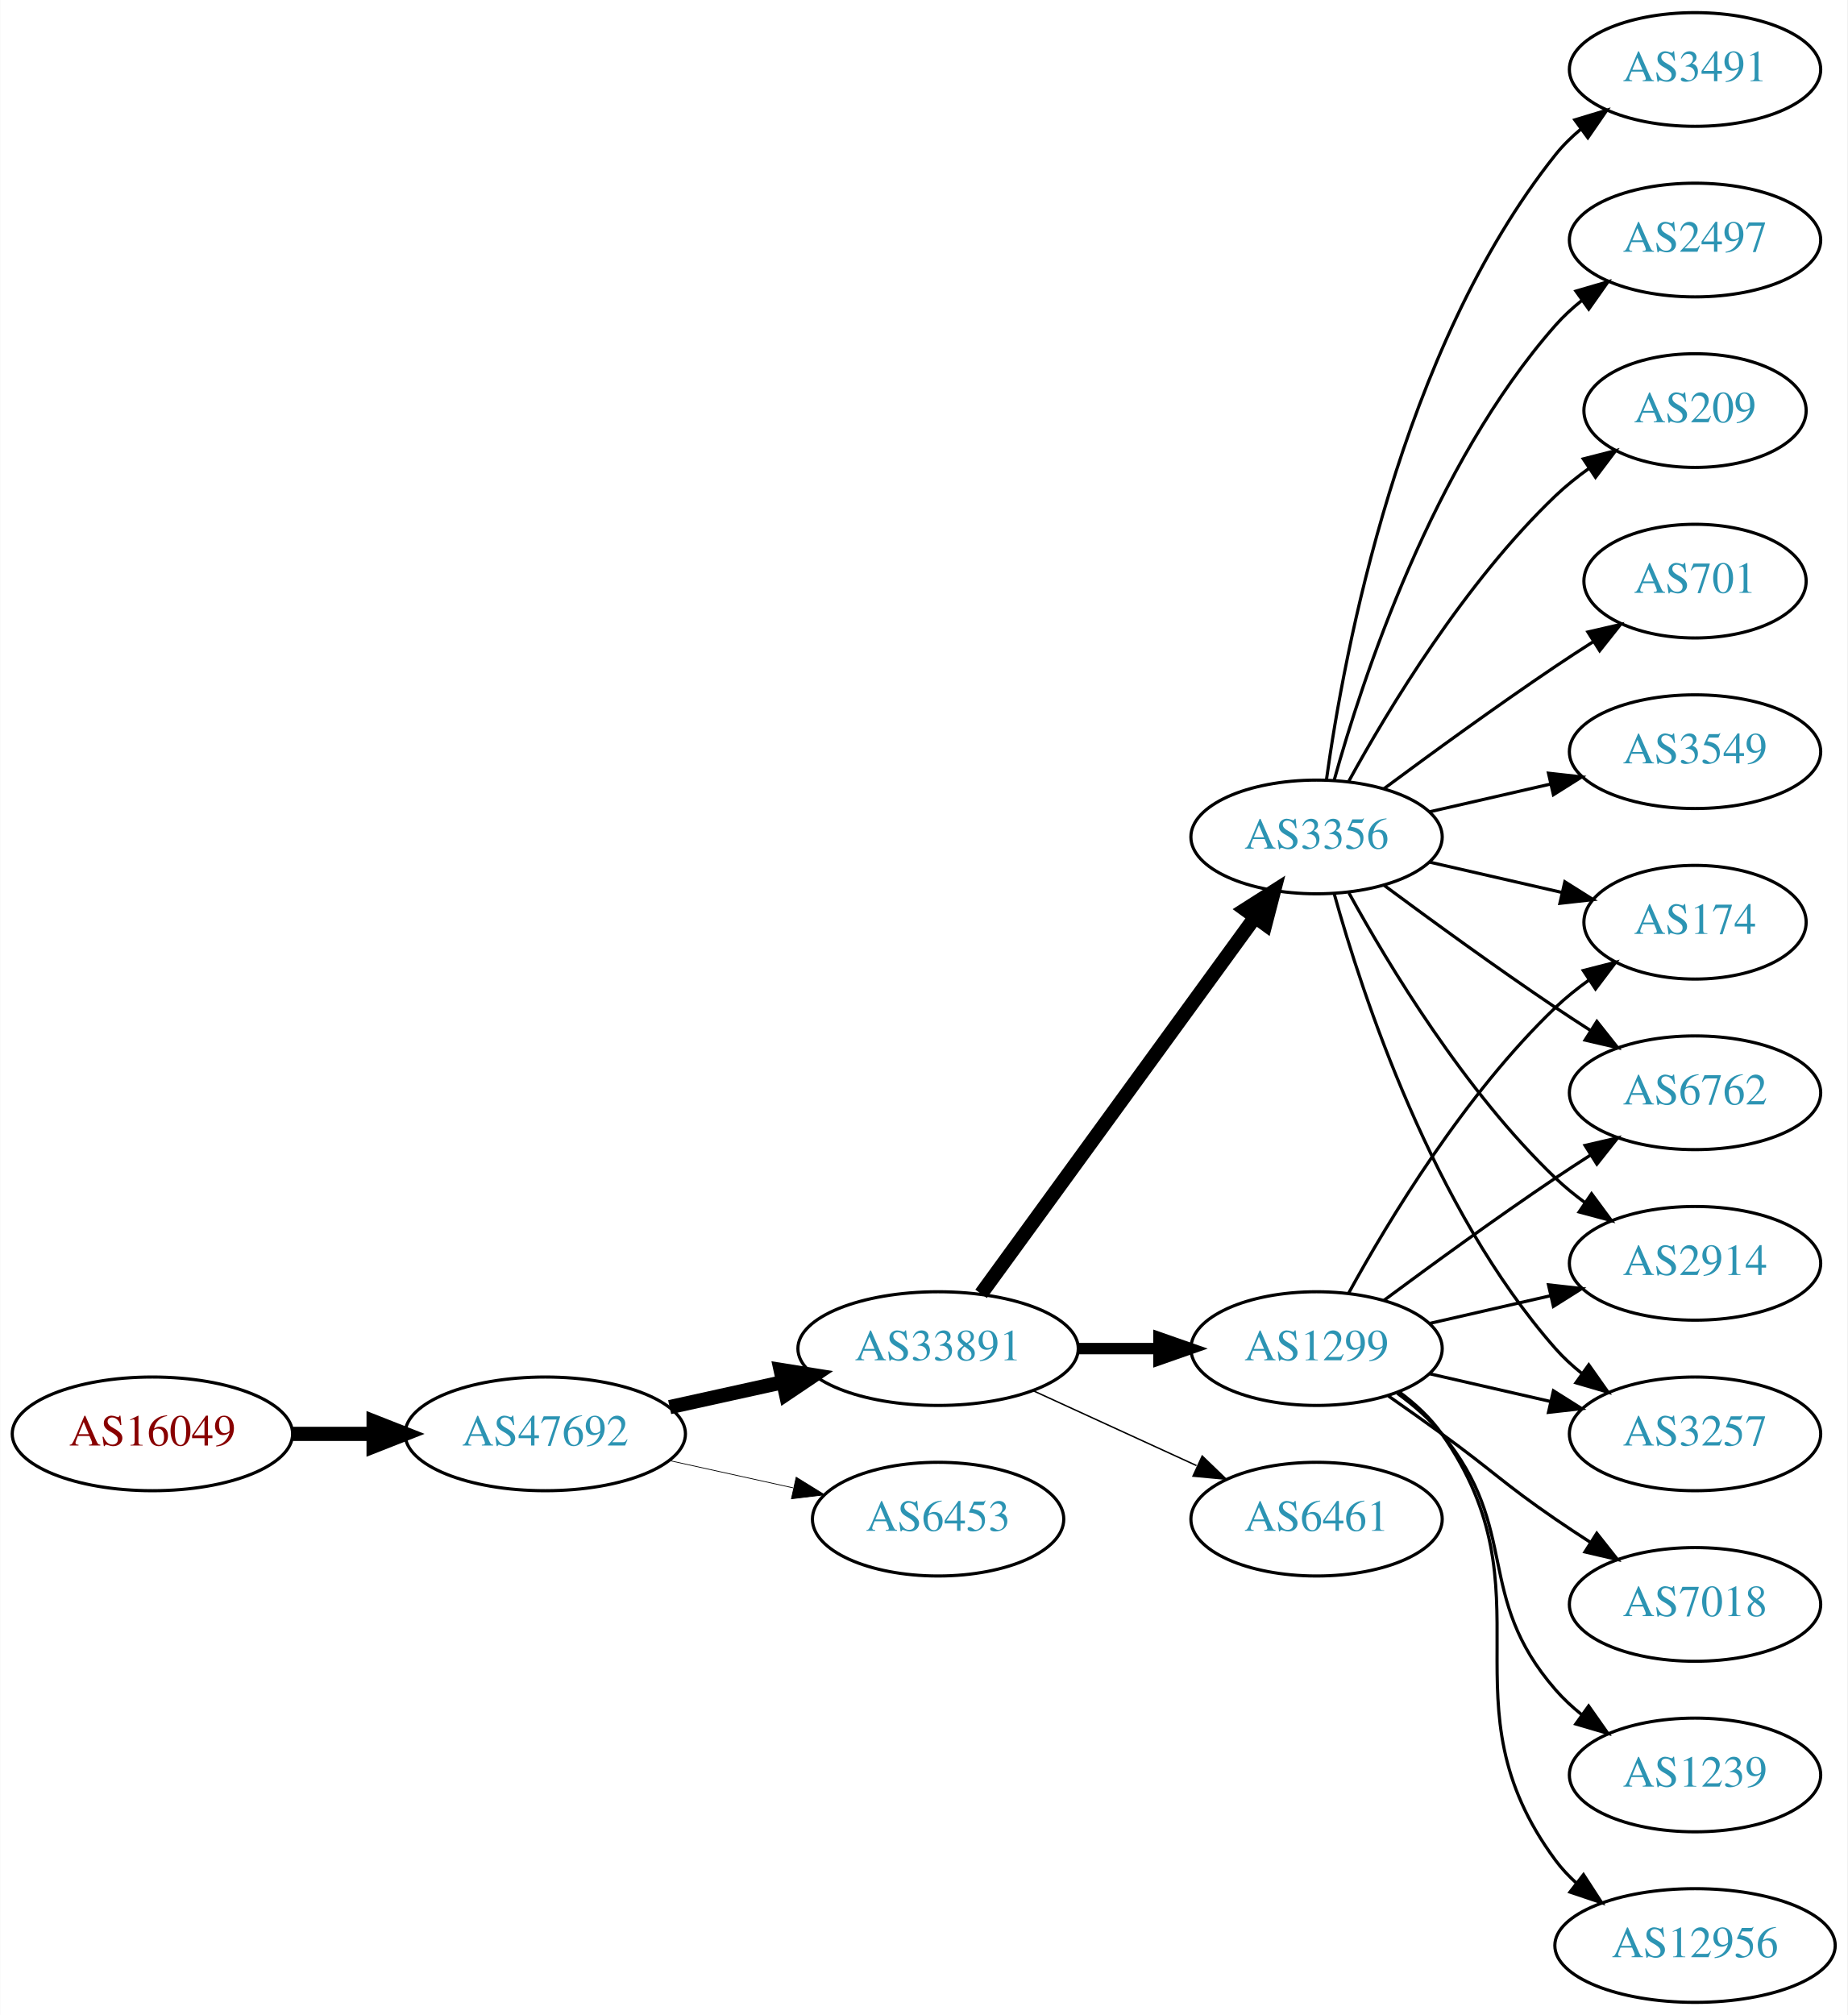
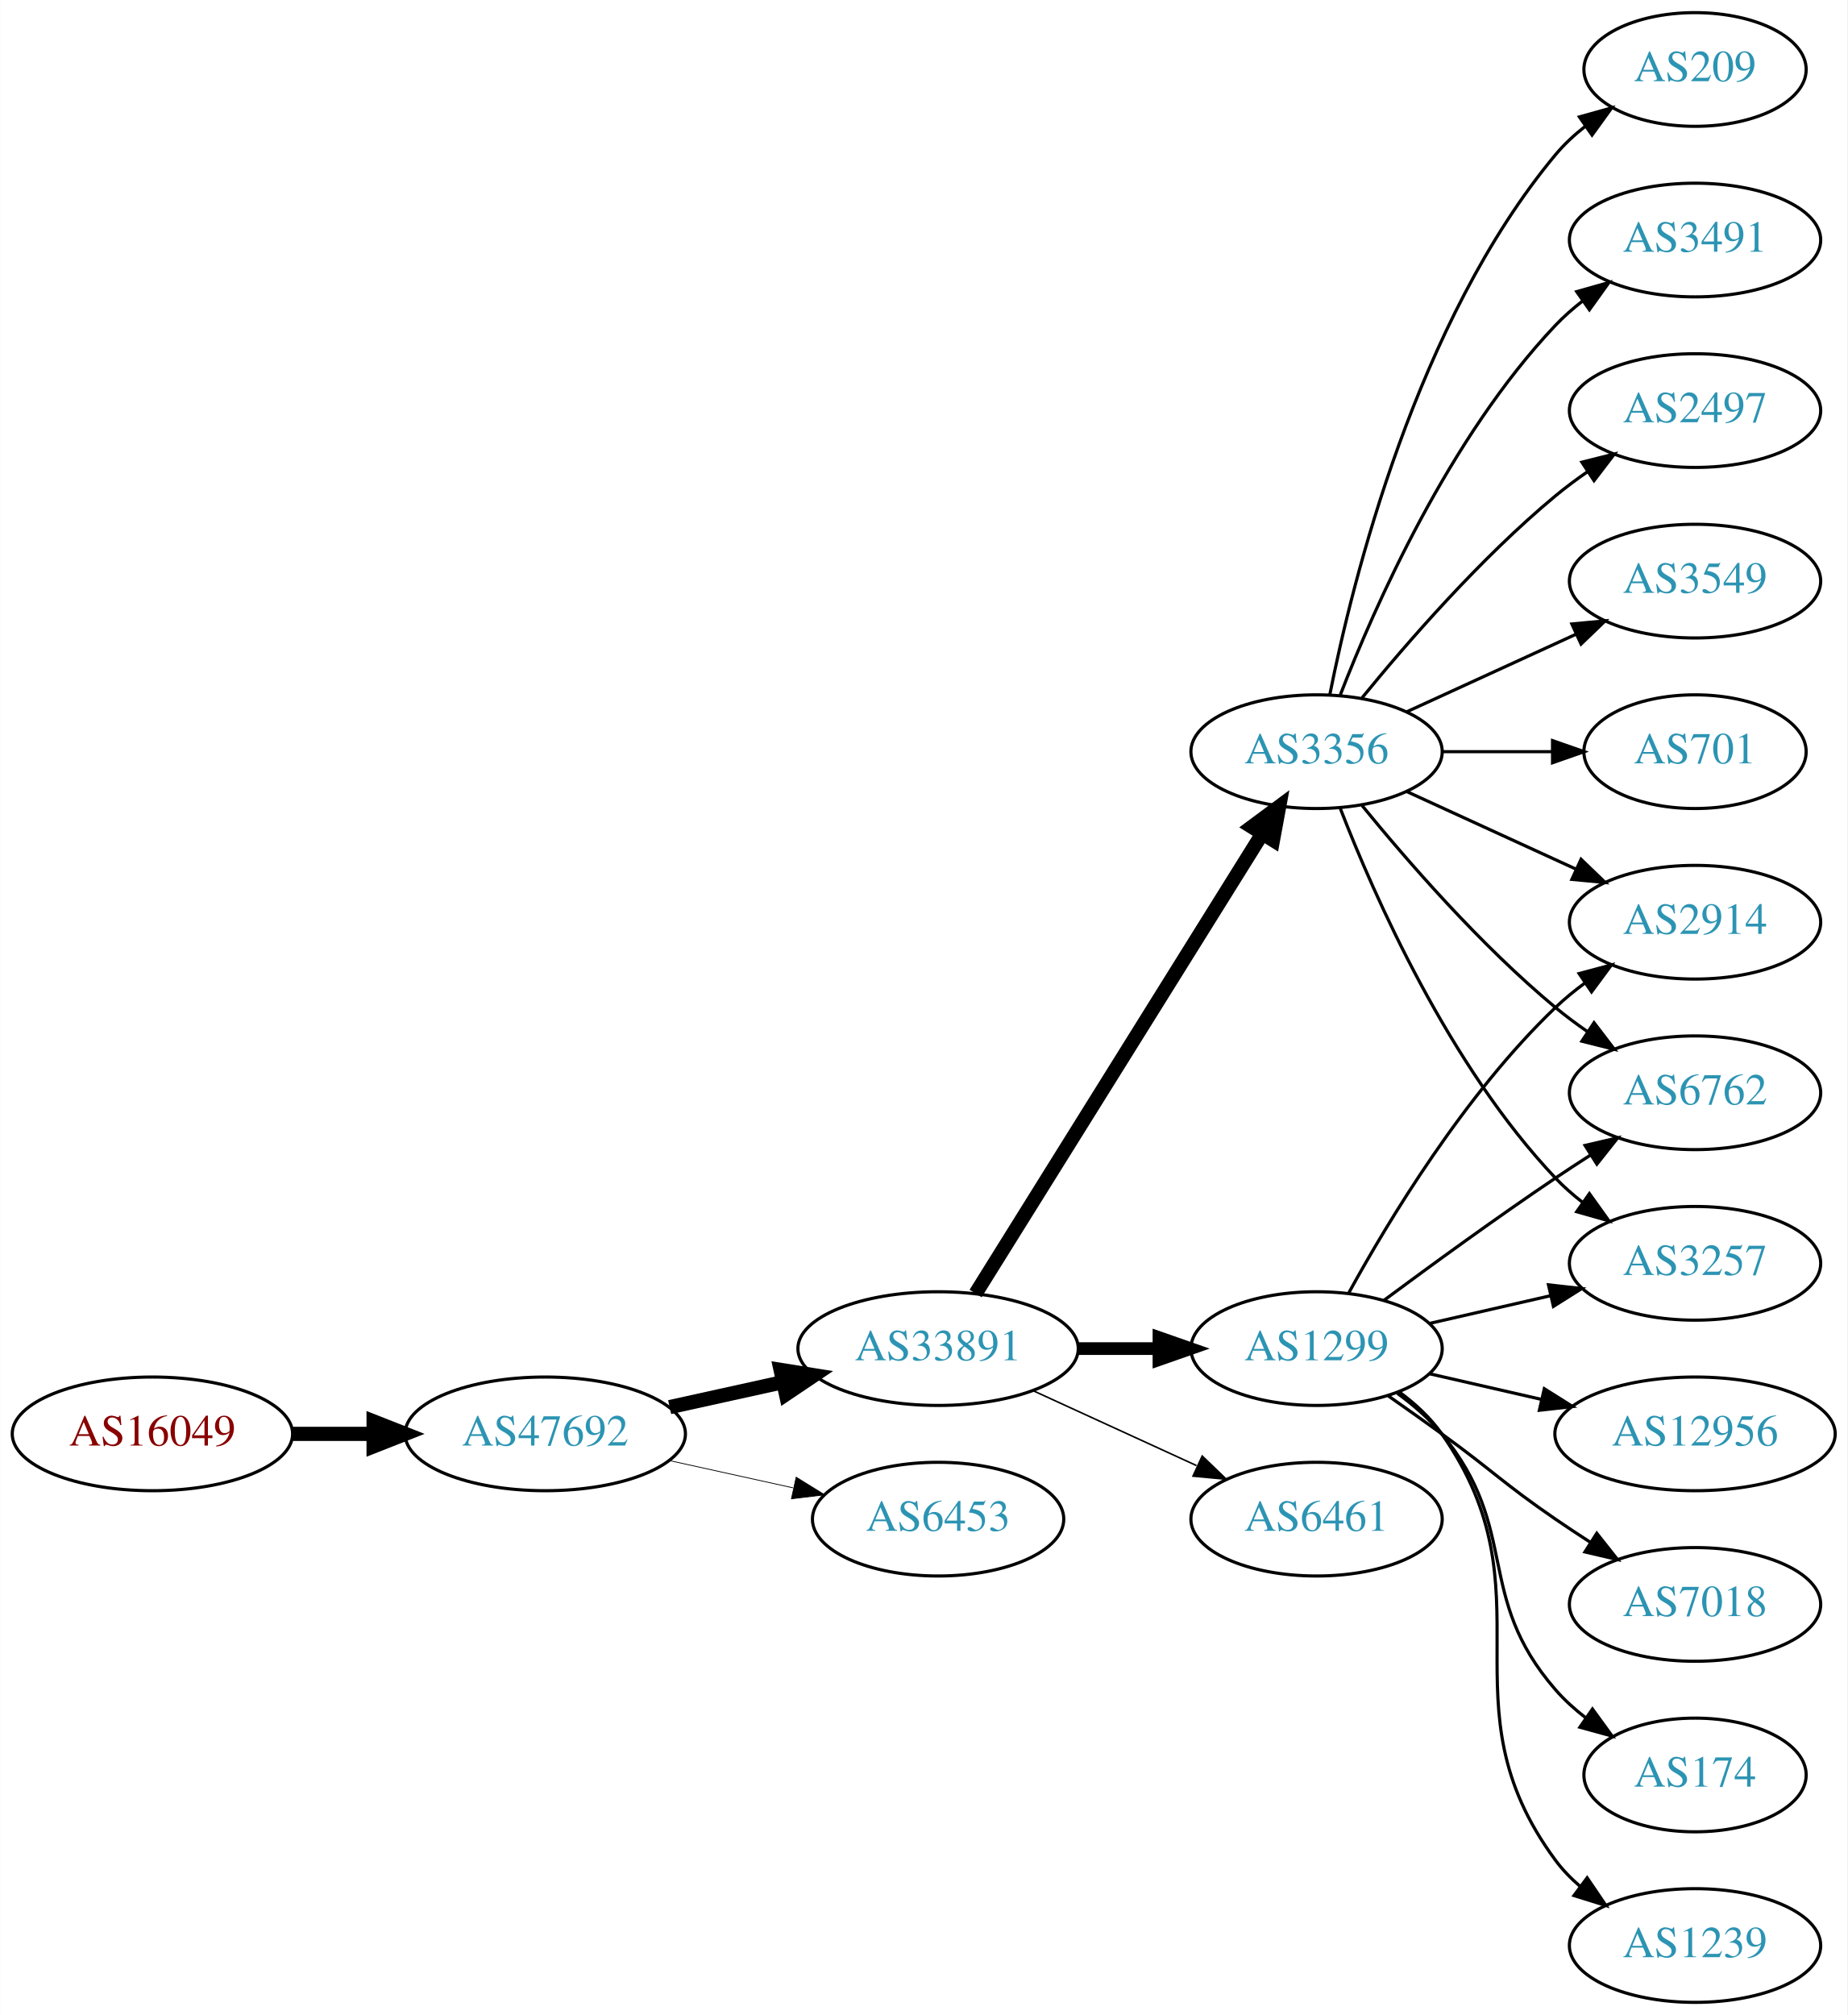
<svg xmlns="http://www.w3.org/2000/svg" xmlns:xlink="http://www.w3.org/1999/xlink" width="585pt" height="638pt" viewBox="0.00 0.00 584.86 638.00">
  <g id="graph0" class="graph" transform="scale(1 1) rotate(0) translate(4 634)">
    <polygon fill="white" stroke="none" points="-4,4 -4,-634 580.862,-634 580.862,4 -4,4" />
    <g id="node1" class="node">
      <g id="a_node1">
        <a xlink:href="/asn/16049" xlink:title="AS16049 ~ Josefstadter Strasse 78/6 [AT]">
          <ellipse fill="#ffffff" stroke="black" cx="44.196" cy="-180" rx="44.393" ry="18" />
          <text text-anchor="middle" x="44.196" y="-176.3" font-family="Times,serif" font-size="14.00" fill="#880000">AS16049</text>
        </a>
      </g>
    </g>
    <g id="node2" class="node">
      <g id="a_node2">
        <a xlink:href="/asn/47692" xlink:title="AS47692 ~ Nessus GmbH [AT]">
          <ellipse fill="#ffffff" stroke="black" cx="168.588" cy="-180" rx="44.393" ry="18" />
          <text text-anchor="middle" x="168.588" y="-176.3" font-family="Times,serif" font-size="14.00" fill="#2c94b3">AS47692</text>
        </a>
      </g>
    </g>
    <g id="edge1" class="edge">
      <path fill="none" stroke="black" stroke-width="4.5" d="M88.692,-180C96.898,-180 105.569,-180 114.041,-180" />
      <polygon fill="black" stroke="black" stroke-width="4.5" points="114.233,-183.938 124.233,-180 114.233,-176.063 114.233,-183.938" />
    </g>
    <g id="node3" class="node">
      <g id="a_node3">
        <a xlink:href="/asn/33891" xlink:title="AS33891 ~ CORE-BACKBONE GMBH GLOBAL NETWORK [DE]">
          <ellipse fill="#ffffff" stroke="black" cx="292.98" cy="-207" rx="44.393" ry="18" />
          <text text-anchor="middle" x="292.98" y="-203.3" font-family="Times,serif" font-size="14.00" fill="#2c94b3">AS33891</text>
        </a>
      </g>
    </g>
    <g id="edge2" class="edge">
      <path fill="none" stroke="black" stroke-width="4.5" d="M207.978,-188.469C219.37,-190.982 231.993,-193.767 243.917,-196.397" />
      <polygon fill="black" stroke="black" stroke-width="4.5" points="243.113,-200.252 253.727,-198.561 244.81,-192.562 243.113,-200.252" />
    </g>
    <g id="node4" class="node">
      <g id="a_node4">
        <a xlink:href="/asn/6453" xlink:title="AS6453 ~ TATA COMMUNICATIONS (AMERICA) INC [US]">
          <ellipse fill="#ffffff" stroke="black" cx="292.98" cy="-153" rx="39.794" ry="18" />
          <text text-anchor="middle" x="292.98" y="-149.3" font-family="Times,serif" font-size="14.00" fill="#2c94b3">AS6453</text>
        </a>
      </g>
    </g>
    <g id="edge3" class="edge">
-       <path fill="none" stroke="black" stroke-width="0.237" d="M207.978,-171.531C220.369,-168.798 234.216,-165.743 247.036,-162.915" />
-       <polygon fill="black" stroke="black" stroke-width="0.237" points="248.04,-166.278 257.051,-160.705 246.532,-159.442 248.04,-166.278" />
+       <path fill="none" stroke="black" stroke-width="0.25" d="M207.978,-171.531C220.369,-168.798 234.216,-165.743 247.036,-162.915" />
+       <polygon fill="black" stroke="black" stroke-width="0.25" points="248.04,-166.278 257.051,-160.705 246.532,-159.442 248.04,-166.278" />
    </g>
    <g id="node5" class="node">
      <g id="a_node5">
        <a xlink:href="/asn/1299" xlink:title="AS1299 ~ Telia Carrier [EU]">
          <ellipse fill="#ffffff" stroke="black" cx="412.823" cy="-207" rx="39.794" ry="18" />
          <text text-anchor="middle" x="412.823" y="-203.3" font-family="Times,serif" font-size="14.00" fill="#2c94b3">AS1299</text>
        </a>
      </g>
    </g>
    <g id="edge4" class="edge">
-       <path fill="none" stroke="black" stroke-width="3.6" d="M337.191,-207C345.504,-207 354.267,-207 362.749,-207" />
-       <polygon fill="black" stroke="black" stroke-width="3.6" points="362.908,-210.5 372.908,-207 362.908,-203.5 362.908,-210.5" />
+       <path fill="none" stroke="black" stroke-width="4" d="M337.191,-207C345.504,-207 354.267,-207 362.749,-207" />
+       <polygon fill="black" stroke="black" stroke-width="4" points="362.908,-210.5 372.908,-207 362.908,-203.5 362.908,-210.5" />
    </g>
    <g id="node6" class="node">
      <g id="a_node6">
        <a xlink:href="/asn/3356" xlink:title="AS3356 ~ Level 3 Parent, LLC [US]">
-           <ellipse fill="#ffffff" stroke="black" cx="412.823" cy="-369" rx="39.794" ry="18" />
-           <text text-anchor="middle" x="412.823" y="-365.3" font-family="Times,serif" font-size="14.00" fill="#2c94b3">AS3356</text>
+           <ellipse fill="#ffffff" stroke="black" cx="412.823" cy="-396" rx="39.794" ry="18" />
+           <text text-anchor="middle" x="412.823" y="-392.3" font-family="Times,serif" font-size="14.00" fill="#2c94b3">AS3356</text>
        </a>
      </g>
    </g>
    <g id="edge5" class="edge">
-       <path fill="none" stroke="black" stroke-width="4.5" d="M306.592,-224.337C327.412,-252.96 369.075,-310.233 393.264,-343.486" />
-       <polygon fill="black" stroke="black" stroke-width="4.5" points="390.236,-346.017 399.302,-351.788 396.604,-341.385 390.236,-346.017" />
+       <path fill="none" stroke="black" stroke-width="4.5" d="M304.856,-224.442C325.639,-257.775 371.099,-330.686 395.528,-369.866" />
+       <polygon fill="black" stroke="black" stroke-width="4.5" points="392.342,-372.198 400.974,-378.6 399.024,-368.031 392.342,-372.198" />
    </g>
    <g id="node7" class="node">
      <g id="a_node7">
        <a xlink:href="/asn/6461" xlink:title="AS6461 ~ Zayo Bandwidth [US]">
          <ellipse fill="#ffffff" stroke="black" cx="412.823" cy="-153" rx="39.794" ry="18" />
          <text text-anchor="middle" x="412.823" y="-149.3" font-family="Times,serif" font-size="14.00" fill="#2c94b3">AS6461</text>
        </a>
      </g>
    </g>
    <g id="edge6" class="edge">
-       <path fill="none" stroke="black" stroke-width="0.45" d="M323.11,-193.652C338.721,-186.498 358.119,-177.609 374.791,-169.97" />
-       <polygon fill="black" stroke="black" stroke-width="0.45" points="376.61,-172.986 384.243,-165.638 373.694,-166.622 376.61,-172.986" />
-     </g>
-     <g id="node8" class="node">
-       <g id="a_node8">
+       <path fill="none" stroke="black" stroke-width="0.5" d="M323.11,-193.652C338.721,-186.498 358.119,-177.609 374.791,-169.97" />
+       <polygon fill="black" stroke="black" stroke-width="0.5" points="376.61,-172.986 384.243,-165.638 373.694,-166.622 376.61,-172.986" />
+     </g>
+     <g id="node9" class="node">
+       <g id="a_node9">
        <a xlink:href="/asn/2914" xlink:title="AS2914 ~ NTT America, Inc. [US]">
+           <ellipse fill="#ffffff" stroke="black" cx="532.666" cy="-342" rx="39.794" ry="18" />
+           <text text-anchor="middle" x="532.666" y="-338.3" font-family="Times,serif" font-size="14.00" fill="#2c94b3">AS2914</text>
+         </a>
+       </g>
+     </g>
+     <g id="edge18" class="edge">
+       <path fill="none" stroke="black" d="M423.064,-224.713C435.61,-247.561 459.787,-287.611 488.469,-315 491.338,-317.739 494.527,-320.347 497.836,-322.785" />
+       <polygon fill="black" stroke="black" points="495.959,-325.742 506.195,-328.477 499.899,-319.956 495.959,-325.742" />
+     </g>
+     <g id="node10" class="node">
+       <g id="a_node10">
+         <a xlink:href="/asn/6762" xlink:title="AS6762 ~ TELECOM ITALIA SPARKLE S.p.A. [IT]">
+           <ellipse fill="#ffffff" stroke="black" cx="532.666" cy="-288" rx="39.794" ry="18" />
+           <text text-anchor="middle" x="532.666" y="-284.3" font-family="Times,serif" font-size="14.00" fill="#2c94b3">AS6762</text>
+         </a>
+       </g>
+     </g>
+     <g id="edge16" class="edge">
+       <path fill="none" stroke="black" d="M434.153,-222.277C449.016,-233.304 469.76,-248.407 488.469,-261 492.018,-263.389 495.769,-265.839 499.517,-268.242" />
+       <polygon fill="black" stroke="black" points="497.843,-271.325 508.166,-273.712 501.585,-265.409 497.843,-271.325" />
+     </g>
+     <g id="node12" class="node">
+       <g id="a_node12">
+         <a xlink:href="/asn/3257" xlink:title="AS3257 ~ GTT [DE]">
          <ellipse fill="#ffffff" stroke="black" cx="532.666" cy="-234" rx="39.794" ry="18" />
-           <text text-anchor="middle" x="532.666" y="-230.3" font-family="Times,serif" font-size="14.00" fill="#2c94b3">AS2914</text>
-         </a>
-       </g>
-     </g>
-     <g id="edge7" class="edge">
+           <text text-anchor="middle" x="532.666" y="-230.3" font-family="Times,serif" font-size="14.00" fill="#2c94b3">AS3257</text>
+         </a>
+       </g>
+     </g>
+     <g id="edge19" class="edge">
      <path fill="none" stroke="black" d="M448.542,-214.955C460.542,-217.704 474.163,-220.825 486.856,-223.733" />
      <polygon fill="black" stroke="black" points="486.258,-227.187 496.787,-226.009 487.821,-220.364 486.258,-227.187" />
    </g>
-     <g id="node9" class="node">
-       <g id="a_node9">
+     <g id="node16" class="node">
+       <g id="a_node16">
+         <a xlink:href="/asn/12956" xlink:title="AS12956 ~ TELXIUS [ES]">
+           <ellipse fill="#ffffff" stroke="black" cx="532.666" cy="-180" rx="44.393" ry="18" />
+           <text text-anchor="middle" x="532.666" y="-176.3" font-family="Times,serif" font-size="14.00" fill="#2c94b3">AS12956</text>
+         </a>
+       </g>
+     </g>
+     <g id="edge15" class="edge">
+       <path fill="none" stroke="black" d="M448.542,-199.045C459.681,-196.493 472.216,-193.621 484.109,-190.896" />
+       <polygon fill="black" stroke="black" points="484.938,-194.297 493.903,-188.652 483.374,-187.474 484.938,-194.297" />
+     </g>
+     <g id="node17" class="node">
+       <g id="a_node17">
        <a xlink:href="/asn/7018" xlink:title="AS7018 ~ AT&amp;T Services, Inc. [US]">
          <ellipse fill="#ffffff" stroke="black" cx="532.666" cy="-126" rx="39.794" ry="18" />
          <text text-anchor="middle" x="532.666" y="-122.3" font-family="Times,serif" font-size="14.00" fill="#2c94b3">AS7018</text>
        </a>
      </g>
    </g>
-     <g id="edge8" class="edge">
+     <g id="edge17" class="edge">
      <path fill="none" stroke="black" d="M435.58,-191.991C441.114,-188.121 447.033,-183.936 452.469,-180 468.669,-168.271 471.975,-164.311 488.469,-153 491.998,-150.581 495.735,-148.111 499.476,-145.698" />
      <polygon fill="black" stroke="black" points="501.548,-148.528 508.117,-140.216 497.798,-142.618 501.548,-148.528" />
    </g>
-     <g id="node10" class="node">
-       <g id="a_node10">
-         <a xlink:href="/asn/3257" xlink:title="AS3257 ~ GTT [DE]">
-           <ellipse fill="#ffffff" stroke="black" cx="532.666" cy="-180" rx="39.794" ry="18" />
-           <text text-anchor="middle" x="532.666" y="-176.3" font-family="Times,serif" font-size="14.00" fill="#2c94b3">AS3257</text>
-         </a>
-       </g>
+     <g id="node18" class="node">
+       <g id="a_node18">
+         <a xlink:href="/asn/174" xlink:title="AS174 ~ Cogent Communications [US]">
+           <ellipse fill="#ffffff" stroke="black" cx="532.666" cy="-72" rx="35.194" ry="18" />
+           <text text-anchor="middle" x="532.666" y="-68.3" font-family="Times,serif" font-size="14.00" fill="#2c94b3">AS174</text>
+         </a>
+       </g>
+     </g>
+     <g id="edge20" class="edge">
+       <path fill="none" stroke="black" d="M438.404,-192.844C443.498,-189.128 448.512,-184.799 452.469,-180 477.534,-149.606 462.635,-128.742 488.469,-99 491.275,-95.77 494.563,-92.797 498.05,-90.098" />
+       <polygon fill="black" stroke="black" points="500.184,-92.878 506.417,-84.31 496.202,-87.121 500.184,-92.878" />
+     </g>
+     <g id="node19" class="node">
+       <g id="a_node19">
+         <a xlink:href="/asn/1239" xlink:title="AS1239 ~ Sprint [US]">
+           <ellipse fill="#ffffff" stroke="black" cx="532.666" cy="-18" rx="39.794" ry="18" />
+           <text text-anchor="middle" x="532.666" y="-14.3" font-family="Times,serif" font-size="14.00" fill="#2c94b3">AS1239</text>
+         </a>
+       </g>
+     </g>
+     <g id="edge21" class="edge">
+       <path fill="none" stroke="black" d="M438.982,-193.284C444.047,-189.545 448.902,-185.096 452.469,-180 488.083,-129.131 451.566,-94.941 488.469,-45 490.703,-41.977 493.386,-39.214 496.307,-36.707" />
+       <polygon fill="black" stroke="black" points="498.502,-39.437 504.45,-30.669 494.333,-33.814 498.502,-39.437" />
+     </g>
+     <g id="node8" class="node">
+       <g id="a_node8">
+         <a xlink:href="/asn/3491" xlink:title="AS3491 ~ PCCW Global, Inc. [US]">
+           <ellipse fill="#ffffff" stroke="black" cx="532.666" cy="-558" rx="39.794" ry="18" />
+           <text text-anchor="middle" x="532.666" y="-554.3" font-family="Times,serif" font-size="14.00" fill="#2c94b3">AS3491</text>
+         </a>
+       </g>
+     </g>
+     <g id="edge7" class="edge">
+       <path fill="none" stroke="black" d="M420.346,-413.994C431.097,-441.728 454.754,-495.429 488.469,-531 491.055,-533.728 493.973,-536.294 497.041,-538.677" />
+       <polygon fill="black" stroke="black" points="495.195,-541.658 505.389,-544.543 499.219,-535.93 495.195,-541.658" />
+     </g>
+     <g id="edge8" class="edge">
+       <path fill="none" stroke="black" d="M441.452,-383.339C457.409,-376.027 477.679,-366.739 494.962,-358.819" />
+       <polygon fill="black" stroke="black" points="496.577,-361.929 504.21,-354.581 493.661,-355.565 496.577,-361.929" />
    </g>
    <g id="edge9" class="edge">
-       <path fill="none" stroke="black" d="M448.542,-199.045C460.542,-196.296 474.163,-193.175 486.856,-190.267" />
-       <polygon fill="black" stroke="black" points="487.821,-193.636 496.787,-187.991 486.258,-186.813 487.821,-193.636" />
+       <path fill="none" stroke="black" d="M427.242,-378.935C441.357,-361.625 464.771,-334.655 488.469,-315 491.686,-312.332 495.186,-309.73 498.757,-307.259" />
+       <polygon fill="black" stroke="black" points="500.68,-310.183 507.113,-301.764 496.835,-304.334 500.68,-310.183" />
    </g>
    <g id="node11" class="node">
      <g id="a_node11">
-         <a xlink:href="/asn/1239" xlink:title="AS1239 ~ Sprint [US]">
-           <ellipse fill="#ffffff" stroke="black" cx="532.666" cy="-72" rx="39.794" ry="18" />
-           <text text-anchor="middle" x="532.666" y="-68.3" font-family="Times,serif" font-size="14.00" fill="#2c94b3">AS1239</text>
+         <a xlink:href="/asn/2497" xlink:title="AS2497 ~ Internet Initiative Japan Inc. [JP]">
+           <ellipse fill="#ffffff" stroke="black" cx="532.666" cy="-504" rx="39.794" ry="18" />
+           <text text-anchor="middle" x="532.666" y="-500.3" font-family="Times,serif" font-size="14.00" fill="#2c94b3">AS2497</text>
        </a>
      </g>
    </g>
    <g id="edge10" class="edge">
-       <path fill="none" stroke="black" d="M438.404,-192.844C443.498,-189.128 448.512,-184.799 452.469,-180 477.534,-149.606 462.635,-128.742 488.469,-99 490.934,-96.162 493.771,-93.523 496.789,-91.094" />
-       <polygon fill="black" stroke="black" points="498.975,-93.833 505.067,-85.164 494.899,-88.142 498.975,-93.833" />
-     </g>
-     <g id="node12" class="node">
-       <g id="a_node12">
-         <a xlink:href="/asn/174" xlink:title="AS174 ~ Cogent Communications [US]">
-           <ellipse fill="#ffffff" stroke="black" cx="532.666" cy="-342" rx="35.194" ry="18" />
-           <text text-anchor="middle" x="532.666" y="-338.3" font-family="Times,serif" font-size="14.00" fill="#2c94b3">AS174</text>
-         </a>
-       </g>
+       <path fill="none" stroke="black" d="M427.242,-413.065C441.357,-430.375 464.771,-457.345 488.469,-477 491.686,-479.668 495.186,-482.27 498.757,-484.741" />
+       <polygon fill="black" stroke="black" points="496.835,-487.666 507.113,-490.236 500.68,-481.817 496.835,-487.666" />
    </g>
    <g id="edge11" class="edge">
-       <path fill="none" stroke="black" d="M423.064,-224.713C435.61,-247.561 459.787,-287.611 488.469,-315 491.723,-318.107 495.39,-321.046 499.177,-323.76" />
-       <polygon fill="black" stroke="black" points="497.279,-326.701 507.545,-329.322 501.154,-320.872 497.279,-326.701" />
+       <path fill="none" stroke="black" d="M420.346,-378.006C431.097,-350.272 454.754,-296.571 488.469,-261 491.055,-258.272 493.973,-255.706 497.041,-253.323" />
+       <polygon fill="black" stroke="black" points="499.219,-256.07 505.389,-247.457 495.195,-250.342 499.219,-256.07" />
    </g>
    <g id="node13" class="node">
      <g id="a_node13">
-         <a xlink:href="/asn/12956" xlink:title="AS12956 ~ TELXIUS [ES]">
-           <ellipse fill="#ffffff" stroke="black" cx="532.666" cy="-18" rx="44.393" ry="18" />
-           <text text-anchor="middle" x="532.666" y="-14.3" font-family="Times,serif" font-size="14.00" fill="#2c94b3">AS12956</text>
+         <a xlink:href="/asn/3549" xlink:title="AS3549 ~ Level 3 Parent, LLC [US]">
+           <ellipse fill="#ffffff" stroke="black" cx="532.666" cy="-450" rx="39.794" ry="18" />
+           <text text-anchor="middle" x="532.666" y="-446.3" font-family="Times,serif" font-size="14.00" fill="#2c94b3">AS3549</text>
        </a>
      </g>
    </g>
    <g id="edge12" class="edge">
-       <path fill="none" stroke="black" d="M438.982,-193.284C444.047,-189.545 448.902,-185.096 452.469,-180 488.083,-129.131 451.566,-94.941 488.469,-45 490.414,-42.368 492.699,-39.933 495.185,-37.693" />
-       <polygon fill="black" stroke="black" points="497.346,-40.446 503.108,-31.555 493.059,-34.913 497.346,-40.446" />
+       <path fill="none" stroke="black" d="M441.452,-408.661C457.409,-415.973 477.679,-425.261 494.962,-433.181" />
+       <polygon fill="black" stroke="black" points="493.661,-436.435 504.21,-437.419 496.577,-430.071 493.661,-436.435" />
    </g>
    <g id="node14" class="node">
      <g id="a_node14">
-         <a xlink:href="/asn/6762" xlink:title="AS6762 ~ TELECOM ITALIA SPARKLE S.p.A. [IT]">
-           <ellipse fill="#ffffff" stroke="black" cx="532.666" cy="-288" rx="39.794" ry="18" />
-           <text text-anchor="middle" x="532.666" y="-284.3" font-family="Times,serif" font-size="14.00" fill="#2c94b3">AS6762</text>
+         <a xlink:href="/asn/701" xlink:title="AS701 ~ UUNET [US]">
+           <ellipse fill="#ffffff" stroke="black" cx="532.666" cy="-396" rx="35.194" ry="18" />
+           <text text-anchor="middle" x="532.666" y="-392.3" font-family="Times,serif" font-size="14.00" fill="#2c94b3">AS701</text>
        </a>
      </g>
    </g>
    <g id="edge13" class="edge">
-       <path fill="none" stroke="black" d="M434.153,-222.277C449.016,-233.304 469.76,-248.407 488.469,-261 492.018,-263.389 495.769,-265.839 499.517,-268.242" />
-       <polygon fill="black" stroke="black" points="497.843,-271.325 508.166,-273.712 501.585,-265.409 497.843,-271.325" />
-     </g>
-     <g id="edge18" class="edge">
-       <path fill="none" stroke="black" d="M423.064,-351.287C435.61,-328.439 459.787,-288.389 488.469,-261 491.338,-258.261 494.527,-255.653 497.836,-253.215" />
-       <polygon fill="black" stroke="black" points="499.899,-256.044 506.195,-247.523 495.959,-250.258 499.899,-256.044" />
-     </g>
-     <g id="edge16" class="edge">
-       <path fill="none" stroke="black" d="M418.396,-351.054C427.302,-319.005 449.586,-251.158 488.469,-207 490.953,-204.179 493.803,-201.551 496.829,-199.129" />
-       <polygon fill="black" stroke="black" points="499.014,-201.869 505.118,-193.209 494.946,-196.172 499.014,-201.869" />
-     </g>
-     <g id="edge22" class="edge">
-       <path fill="none" stroke="black" d="M448.542,-361.045C461.635,-358.045 476.657,-354.604 490.298,-351.478" />
-       <polygon fill="black" stroke="black" points="491.439,-354.807 500.405,-349.162 489.876,-347.984 491.439,-354.807" />
-     </g>
-     <g id="edge20" class="edge">
-       <path fill="none" stroke="black" d="M434.153,-353.723C449.016,-342.696 469.76,-327.593 488.469,-315 492.018,-312.611 495.769,-310.161 499.517,-307.758" />
-       <polygon fill="black" stroke="black" points="501.585,-310.591 508.166,-302.288 497.843,-304.675 501.585,-310.591" />
+       <path fill="none" stroke="black" d="M452.736,-396C463.822,-396 475.982,-396 487.364,-396" />
+       <polygon fill="black" stroke="black" points="487.546,-399.5 497.546,-396 487.546,-392.5 487.546,-399.5" />
    </g>
    <g id="node15" class="node">
      <g id="a_node15">
-         <a xlink:href="/asn/2497" xlink:title="AS2497 ~ Internet Initiative Japan Inc. [JP]">
-           <ellipse fill="#ffffff" stroke="black" cx="532.666" cy="-558" rx="39.794" ry="18" />
-           <text text-anchor="middle" x="532.666" y="-554.3" font-family="Times,serif" font-size="14.00" fill="#2c94b3">AS2497</text>
+         <a xlink:href="/asn/209" xlink:title="AS209 ~ CenturyLink Communications, LLC [US]">
+           <ellipse fill="#ffffff" stroke="black" cx="532.666" cy="-612" rx="35.194" ry="18" />
+           <text text-anchor="middle" x="532.666" y="-608.3" font-family="Times,serif" font-size="14.00" fill="#2c94b3">AS209</text>
        </a>
      </g>
    </g>
    <g id="edge14" class="edge">
-       <path fill="none" stroke="black" d="M418.396,-386.946C427.302,-418.995 449.586,-486.842 488.469,-531 490.953,-533.821 493.803,-536.449 496.829,-538.871" />
-       <polygon fill="black" stroke="black" points="494.946,-541.828 505.118,-544.791 499.014,-536.131 494.946,-541.828" />
-     </g>
-     <g id="node16" class="node">
-       <g id="a_node16">
-         <a xlink:href="/asn/209" xlink:title="AS209 ~ CenturyLink Communications, LLC [US]">
-           <ellipse fill="#ffffff" stroke="black" cx="532.666" cy="-504" rx="35.194" ry="18" />
-           <text text-anchor="middle" x="532.666" y="-500.3" font-family="Times,serif" font-size="14.00" fill="#2c94b3">AS209</text>
-         </a>
-       </g>
-     </g>
-     <g id="edge15" class="edge">
-       <path fill="none" stroke="black" d="M423.064,-386.713C435.61,-409.561 459.787,-449.611 488.469,-477 491.723,-480.107 495.39,-483.046 499.177,-485.76" />
-       <polygon fill="black" stroke="black" points="497.279,-488.701 507.545,-491.322 501.154,-482.872 497.279,-488.701" />
-     </g>
-     <g id="node17" class="node">
-       <g id="a_node17">
-         <a xlink:href="/asn/701" xlink:title="AS701 ~ UUNET [US]">
-           <ellipse fill="#ffffff" stroke="black" cx="532.666" cy="-450" rx="35.194" ry="18" />
-           <text text-anchor="middle" x="532.666" y="-446.3" font-family="Times,serif" font-size="14.00" fill="#2c94b3">AS701</text>
-         </a>
-       </g>
-     </g>
-     <g id="edge17" class="edge">
-       <path fill="none" stroke="black" d="M434.153,-384.277C449.016,-395.304 469.76,-410.407 488.469,-423 492.287,-425.569 496.337,-428.21 500.367,-430.786" />
-       <polygon fill="black" stroke="black" points="498.736,-433.895 509.061,-436.271 502.471,-427.975 498.736,-433.895" />
-     </g>
-     <g id="node18" class="node">
-       <g id="a_node18">
-         <a xlink:href="/asn/3549" xlink:title="AS3549 ~ Level 3 Parent, LLC [US]">
-           <ellipse fill="#ffffff" stroke="black" cx="532.666" cy="-396" rx="39.794" ry="18" />
-           <text text-anchor="middle" x="532.666" y="-392.3" font-family="Times,serif" font-size="14.00" fill="#2c94b3">AS3549</text>
-         </a>
-       </g>
-     </g>
-     <g id="edge19" class="edge">
-       <path fill="none" stroke="black" d="M448.542,-376.955C460.542,-379.704 474.163,-382.825 486.856,-385.733" />
-       <polygon fill="black" stroke="black" points="486.258,-389.187 496.787,-388.009 487.821,-382.364 486.258,-389.187" />
-     </g>
-     <g id="node19" class="node">
-       <g id="a_node19">
-         <a xlink:href="/asn/3491" xlink:title="AS3491 ~ PCCW Global, Inc. [US]">
-           <ellipse fill="#ffffff" stroke="black" cx="532.666" cy="-612" rx="39.794" ry="18" />
-           <text text-anchor="middle" x="532.666" y="-608.3" font-family="Times,serif" font-size="14.00" fill="#2c94b3">AS3491</text>
-         </a>
-       </g>
-     </g>
-     <g id="edge21" class="edge">
-       <path fill="none" stroke="black" d="M415.962,-387.17C421.462,-426.974 439.288,-523.233 488.469,-585 490.811,-587.94 493.565,-590.649 496.531,-593.121" />
-       <polygon fill="black" stroke="black" points="494.596,-596.042 504.737,-599.11 498.723,-590.388 494.596,-596.042" />
+       <path fill="none" stroke="black" d="M417.022,-414.073C424.185,-450.141 444.46,-532.125 488.469,-585 491.206,-588.288 494.451,-591.298 497.915,-594.017" />
+       <polygon fill="black" stroke="black" points="496.05,-596.983 506.256,-599.827 500.051,-591.239 496.05,-596.983" />
    </g>
  </g>
</svg>
